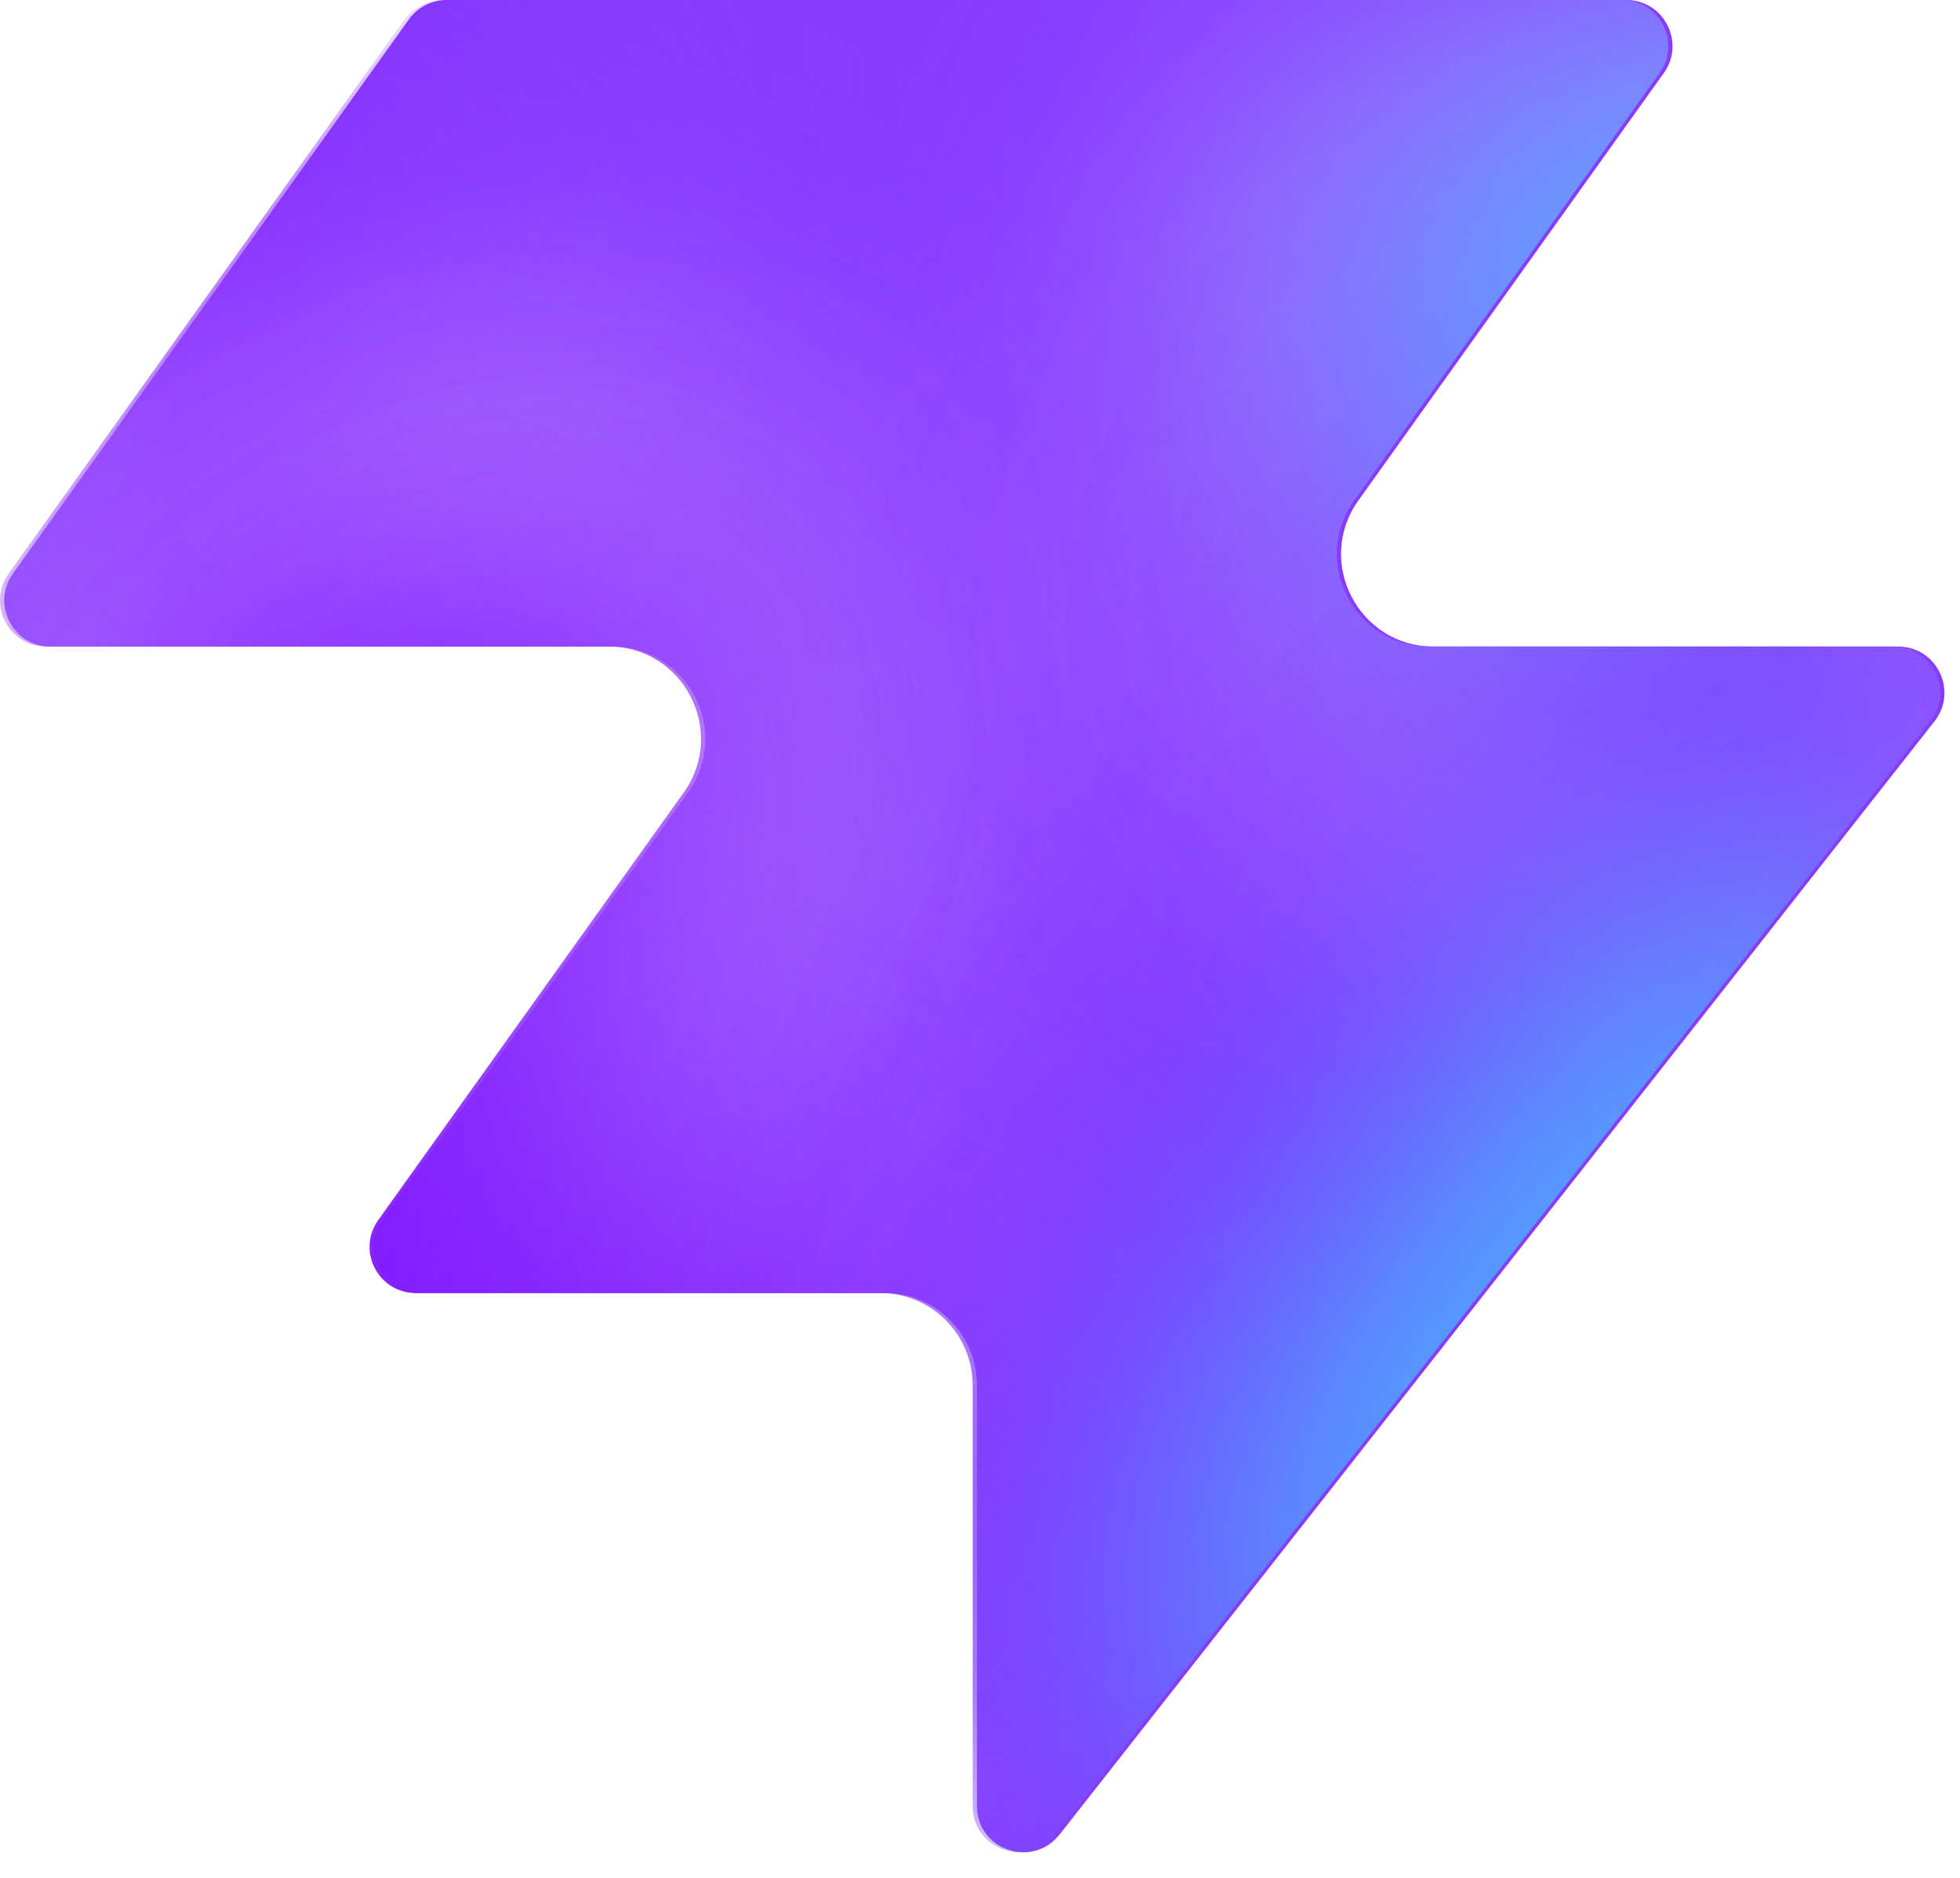
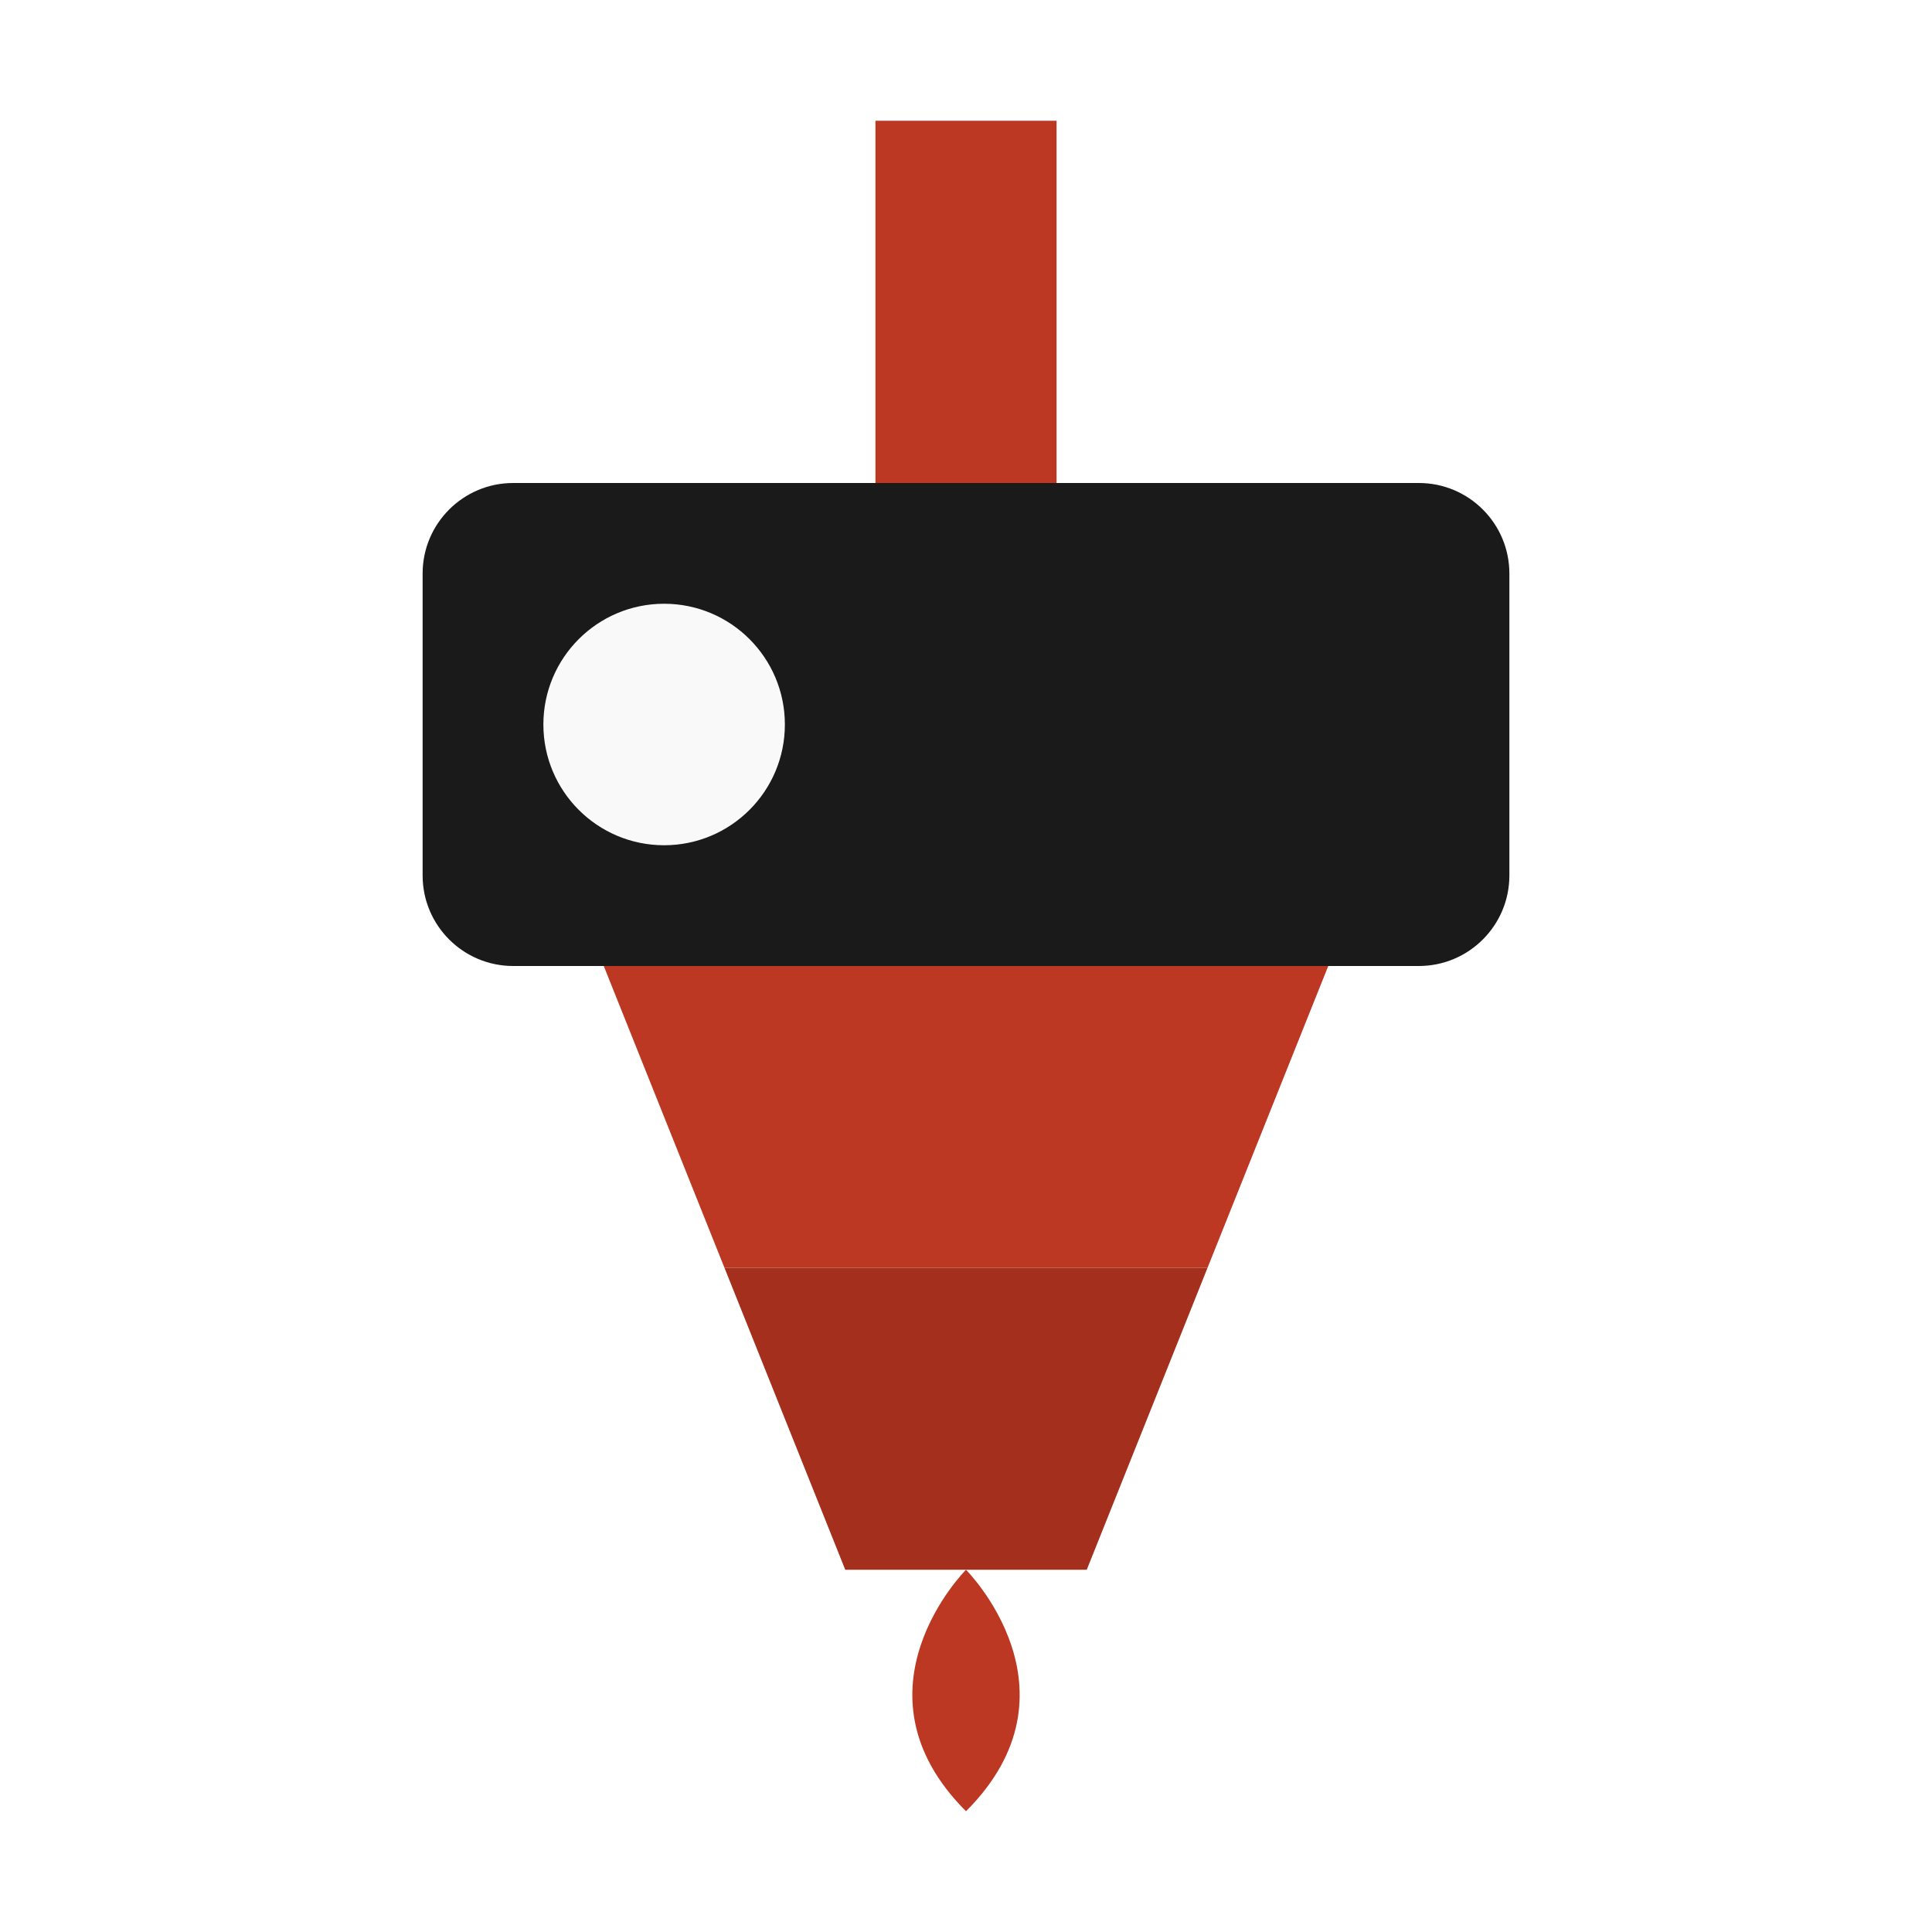
- <svg xmlns="http://www.w3.org/2000/svg" width="48" height="46" fill="none" viewBox="0 0 48 46">
-   <path fill="#863bff" d="M25.946 44.938c-.664.845-2.021.375-2.021-.698V33.937a2.26 2.26 0 0 0-2.262-2.262H10.287c-.92 0-1.456-1.04-.92-1.788l7.48-10.471c1.07-1.497 0-3.578-1.842-3.578H1.237c-.92 0-1.456-1.04-.92-1.788L10.013.474c.214-.297.556-.474.92-.474h28.894c.92 0 1.456 1.04.92 1.788l-7.48 10.471c-1.07 1.498 0 3.579 1.842 3.579h11.377c.943 0 1.473 1.088.89 1.83L25.947 44.94z" style="fill:#863bff;fill:color(display-p3 .525 .23 1);fill-opacity:1" />
-   <mask id="a" width="48" height="46" x="0" y="0" maskUnits="userSpaceOnUse" style="mask-type:alpha">
-     <path fill="#000" d="M25.842 44.938c-.664.844-2.021.375-2.021-.698V33.937a2.26 2.26 0 0 0-2.262-2.262H10.183c-.92 0-1.456-1.04-.92-1.788l7.48-10.471c1.07-1.498 0-3.579-1.842-3.579H1.133c-.92 0-1.456-1.04-.92-1.787L9.91.473c.214-.297.556-.474.92-.474h28.894c.92 0 1.456 1.04.92 1.788l-7.48 10.471c-1.07 1.498 0 3.578 1.842 3.578h11.377c.943 0 1.473 1.088.89 1.832L25.843 44.94z" style="fill:#000;fill-opacity:1" />
-   </mask>
-   <g mask="url(#a)">
-     <g filter="url(#b)">
-       <ellipse cx="5.508" cy="14.704" fill="#ede6ff" rx="5.508" ry="14.704" style="fill:#ede6ff;fill:color(display-p3 .927 .903 1);fill-opacity:1" transform="matrix(.00324 1 1 -.00324 -4.47 31.516)" />
-     </g>
-     <g filter="url(#c)">
-       <ellipse cx="10.399" cy="29.851" fill="#ede6ff" rx="10.399" ry="29.851" style="fill:#ede6ff;fill:color(display-p3 .927 .903 1);fill-opacity:1" transform="matrix(.00324 1 1 -.00324 -39.328 7.883)" />
-     </g>
-     <g filter="url(#d)">
-       <ellipse cx="5.508" cy="30.487" fill="#7e14ff" rx="5.508" ry="30.487" style="fill:#7e14ff;fill:color(display-p3 .492 .077 1);fill-opacity:1" transform="rotate(89.814 -25.913 -14.639)scale(1 -1)" />
-     </g>
-     <g filter="url(#e)">
-       <ellipse cx="5.508" cy="30.599" fill="#7e14ff" rx="5.508" ry="30.599" style="fill:#7e14ff;fill:color(display-p3 .492 .077 1);fill-opacity:1" transform="rotate(89.814 -32.644 -3.334)scale(1 -1)" />
-     </g>
-     <g filter="url(#f)">
-       <ellipse cx="5.508" cy="30.599" fill="#7e14ff" rx="5.508" ry="30.599" style="fill:#7e14ff;fill:color(display-p3 .492 .077 1);fill-opacity:1" transform="matrix(.00324 1 1 -.00324 -34.34 30.47)" />
-     </g>
-     <g filter="url(#g)">
-       <ellipse cx="14.072" cy="22.078" fill="#ede6ff" rx="14.072" ry="22.078" style="fill:#ede6ff;fill:color(display-p3 .927 .903 1);fill-opacity:1" transform="rotate(93.35 24.506 48.493)scale(-1 1)" />
-     </g>
-     <g filter="url(#h)">
-       <ellipse cx="3.47" cy="21.501" fill="#7e14ff" rx="3.47" ry="21.501" style="fill:#7e14ff;fill:color(display-p3 .492 .077 1);fill-opacity:1" transform="rotate(89.009 28.708 47.59)scale(-1 1)" />
-     </g>
-     <g filter="url(#i)">
-       <ellipse cx="3.47" cy="21.501" fill="#7e14ff" rx="3.47" ry="21.501" style="fill:#7e14ff;fill:color(display-p3 .492 .077 1);fill-opacity:1" transform="rotate(89.009 28.708 47.59)scale(-1 1)" />
-     </g>
-     <g filter="url(#j)">
-       <ellipse cx=".387" cy="8.972" fill="#7e14ff" rx="4.407" ry="29.108" style="fill:#7e14ff;fill:color(display-p3 .492 .077 1);fill-opacity:1" transform="rotate(39.51 .387 8.972)" />
-     </g>
-     <g filter="url(#k)">
-       <ellipse cx="47.523" cy="-6.092" fill="#7e14ff" rx="4.407" ry="29.108" style="fill:#7e14ff;fill:color(display-p3 .492 .077 1);fill-opacity:1" transform="rotate(37.892 47.523 -6.092)" />
-     </g>
-     <g filter="url(#l)">
-       <ellipse cx="41.412" cy="6.333" fill="#47bfff" rx="5.971" ry="9.665" style="fill:#47bfff;fill:color(display-p3 .28 .748 1);fill-opacity:1" transform="rotate(37.892 41.412 6.333)" />
-     </g>
-     <g filter="url(#m)">
-       <ellipse cx="-1.879" cy="38.332" fill="#7e14ff" rx="4.407" ry="29.108" style="fill:#7e14ff;fill:color(display-p3 .492 .077 1);fill-opacity:1" transform="rotate(37.892 -1.88 38.332)" />
-     </g>
-     <g filter="url(#n)">
-       <ellipse cx="-1.879" cy="38.332" fill="#7e14ff" rx="4.407" ry="29.108" style="fill:#7e14ff;fill:color(display-p3 .492 .077 1);fill-opacity:1" transform="rotate(37.892 -1.88 38.332)" />
-     </g>
-     <g filter="url(#o)">
-       <ellipse cx="35.651" cy="29.907" fill="#7e14ff" rx="4.407" ry="29.108" style="fill:#7e14ff;fill:color(display-p3 .492 .077 1);fill-opacity:1" transform="rotate(37.892 35.651 29.907)" />
-     </g>
-     <g filter="url(#p)">
-       <ellipse cx="38.418" cy="32.4" fill="#47bfff" rx="5.971" ry="15.297" style="fill:#47bfff;fill:color(display-p3 .28 .748 1);fill-opacity:1" transform="rotate(37.892 38.418 32.4)" />
-     </g>
-   </g>
-   <defs>
-     <filter id="b" width="60.045" height="41.654" x="-19.77" y="16.149" color-interpolation-filters="sRGB" filterUnits="userSpaceOnUse">
-       <feFlood flood-opacity="0" result="BackgroundImageFix" />
-       <feBlend in="SourceGraphic" in2="BackgroundImageFix" result="shape" />
-       <feGaussianBlur result="effect1_foregroundBlur_2002_17158" stdDeviation="7.659" />
-     </filter>
-     <filter id="c" width="90.34" height="51.437" x="-54.613" y="-7.533" color-interpolation-filters="sRGB" filterUnits="userSpaceOnUse">
-       <feFlood flood-opacity="0" result="BackgroundImageFix" />
-       <feBlend in="SourceGraphic" in2="BackgroundImageFix" result="shape" />
-       <feGaussianBlur result="effect1_foregroundBlur_2002_17158" stdDeviation="7.659" />
-     </filter>
-     <filter id="d" width="79.355" height="29.4" x="-49.64" y="2.03" color-interpolation-filters="sRGB" filterUnits="userSpaceOnUse">
-       <feFlood flood-opacity="0" result="BackgroundImageFix" />
-       <feBlend in="SourceGraphic" in2="BackgroundImageFix" result="shape" />
-       <feGaussianBlur result="effect1_foregroundBlur_2002_17158" stdDeviation="4.596" />
-     </filter>
-     <filter id="e" width="79.579" height="29.4" x="-45.045" y="20.029" color-interpolation-filters="sRGB" filterUnits="userSpaceOnUse">
-       <feFlood flood-opacity="0" result="BackgroundImageFix" />
-       <feBlend in="SourceGraphic" in2="BackgroundImageFix" result="shape" />
-       <feGaussianBlur result="effect1_foregroundBlur_2002_17158" stdDeviation="4.596" />
-     </filter>
-     <filter id="f" width="79.579" height="29.4" x="-43.513" y="21.178" color-interpolation-filters="sRGB" filterUnits="userSpaceOnUse">
-       <feFlood flood-opacity="0" result="BackgroundImageFix" />
-       <feBlend in="SourceGraphic" in2="BackgroundImageFix" result="shape" />
-       <feGaussianBlur result="effect1_foregroundBlur_2002_17158" stdDeviation="4.596" />
-     </filter>
-     <filter id="g" width="74.749" height="58.852" x="15.756" y="-17.901" color-interpolation-filters="sRGB" filterUnits="userSpaceOnUse">
-       <feFlood flood-opacity="0" result="BackgroundImageFix" />
-       <feBlend in="SourceGraphic" in2="BackgroundImageFix" result="shape" />
-       <feGaussianBlur result="effect1_foregroundBlur_2002_17158" stdDeviation="7.659" />
-     </filter>
-     <filter id="h" width="61.377" height="25.362" x="23.548" y="2.284" color-interpolation-filters="sRGB" filterUnits="userSpaceOnUse">
-       <feFlood flood-opacity="0" result="BackgroundImageFix" />
-       <feBlend in="SourceGraphic" in2="BackgroundImageFix" result="shape" />
-       <feGaussianBlur result="effect1_foregroundBlur_2002_17158" stdDeviation="4.596" />
-     </filter>
-     <filter id="i" width="61.377" height="25.362" x="23.548" y="2.284" color-interpolation-filters="sRGB" filterUnits="userSpaceOnUse">
-       <feFlood flood-opacity="0" result="BackgroundImageFix" />
-       <feBlend in="SourceGraphic" in2="BackgroundImageFix" result="shape" />
-       <feGaussianBlur result="effect1_foregroundBlur_2002_17158" stdDeviation="4.596" />
-     </filter>
-     <filter id="j" width="56.045" height="63.649" x="-27.636" y="-22.853" color-interpolation-filters="sRGB" filterUnits="userSpaceOnUse">
-       <feFlood flood-opacity="0" result="BackgroundImageFix" />
-       <feBlend in="SourceGraphic" in2="BackgroundImageFix" result="shape" />
-       <feGaussianBlur result="effect1_foregroundBlur_2002_17158" stdDeviation="4.596" />
-     </filter>
-     <filter id="k" width="54.814" height="64.646" x="20.116" y="-38.415" color-interpolation-filters="sRGB" filterUnits="userSpaceOnUse">
-       <feFlood flood-opacity="0" result="BackgroundImageFix" />
-       <feBlend in="SourceGraphic" in2="BackgroundImageFix" result="shape" />
-       <feGaussianBlur result="effect1_foregroundBlur_2002_17158" stdDeviation="4.596" />
-     </filter>
-     <filter id="l" width="33.541" height="35.313" x="24.641" y="-11.323" color-interpolation-filters="sRGB" filterUnits="userSpaceOnUse">
-       <feFlood flood-opacity="0" result="BackgroundImageFix" />
-       <feBlend in="SourceGraphic" in2="BackgroundImageFix" result="shape" />
-       <feGaussianBlur result="effect1_foregroundBlur_2002_17158" stdDeviation="4.596" />
-     </filter>
-     <filter id="m" width="54.814" height="64.646" x="-29.286" y="6.009" color-interpolation-filters="sRGB" filterUnits="userSpaceOnUse">
-       <feFlood flood-opacity="0" result="BackgroundImageFix" />
-       <feBlend in="SourceGraphic" in2="BackgroundImageFix" result="shape" />
-       <feGaussianBlur result="effect1_foregroundBlur_2002_17158" stdDeviation="4.596" />
-     </filter>
-     <filter id="n" width="54.814" height="64.646" x="-29.286" y="6.009" color-interpolation-filters="sRGB" filterUnits="userSpaceOnUse">
-       <feFlood flood-opacity="0" result="BackgroundImageFix" />
-       <feBlend in="SourceGraphic" in2="BackgroundImageFix" result="shape" />
-       <feGaussianBlur result="effect1_foregroundBlur_2002_17158" stdDeviation="4.596" />
-     </filter>
-     <filter id="o" width="54.814" height="64.646" x="8.244" y="-2.416" color-interpolation-filters="sRGB" filterUnits="userSpaceOnUse">
-       <feFlood flood-opacity="0" result="BackgroundImageFix" />
-       <feBlend in="SourceGraphic" in2="BackgroundImageFix" result="shape" />
-       <feGaussianBlur result="effect1_foregroundBlur_2002_17158" stdDeviation="4.596" />
-     </filter>
-     <filter id="p" width="39.409" height="43.623" x="18.713" y="10.588" color-interpolation-filters="sRGB" filterUnits="userSpaceOnUse">
-       <feFlood flood-opacity="0" result="BackgroundImageFix" />
-       <feBlend in="SourceGraphic" in2="BackgroundImageFix" result="shape" />
-       <feGaussianBlur result="effect1_foregroundBlur_2002_17158" stdDeviation="4.596" />
-     </filter>
-   </defs>
+ <svg xmlns="http://www.w3.org/2000/svg" width="64" height="64" viewBox="0 0 64 64">
+   <rect x="29" y="4" width="6" height="14" fill="#bc3823" />
+   <rect x="14" y="16" width="36" height="16" rx="3" fill="#1a1a1a" />
+   <circle cx="22" cy="24" r="4" fill="#f9f9f9" />
+   <path d="M 20 32 L 44 32 L 40 42 L 24 42 Z" fill="#bc3823" />
+   <path d="M 24 42 L 40 42 L 36 52 L 28 52 Z" fill="#a32f1c" />
+   <path d="M 32 52 C 32 52, 36 56, 32 60 C 28 56, 32 52, 32 52 Z" fill="#bc3823" />
</svg>
